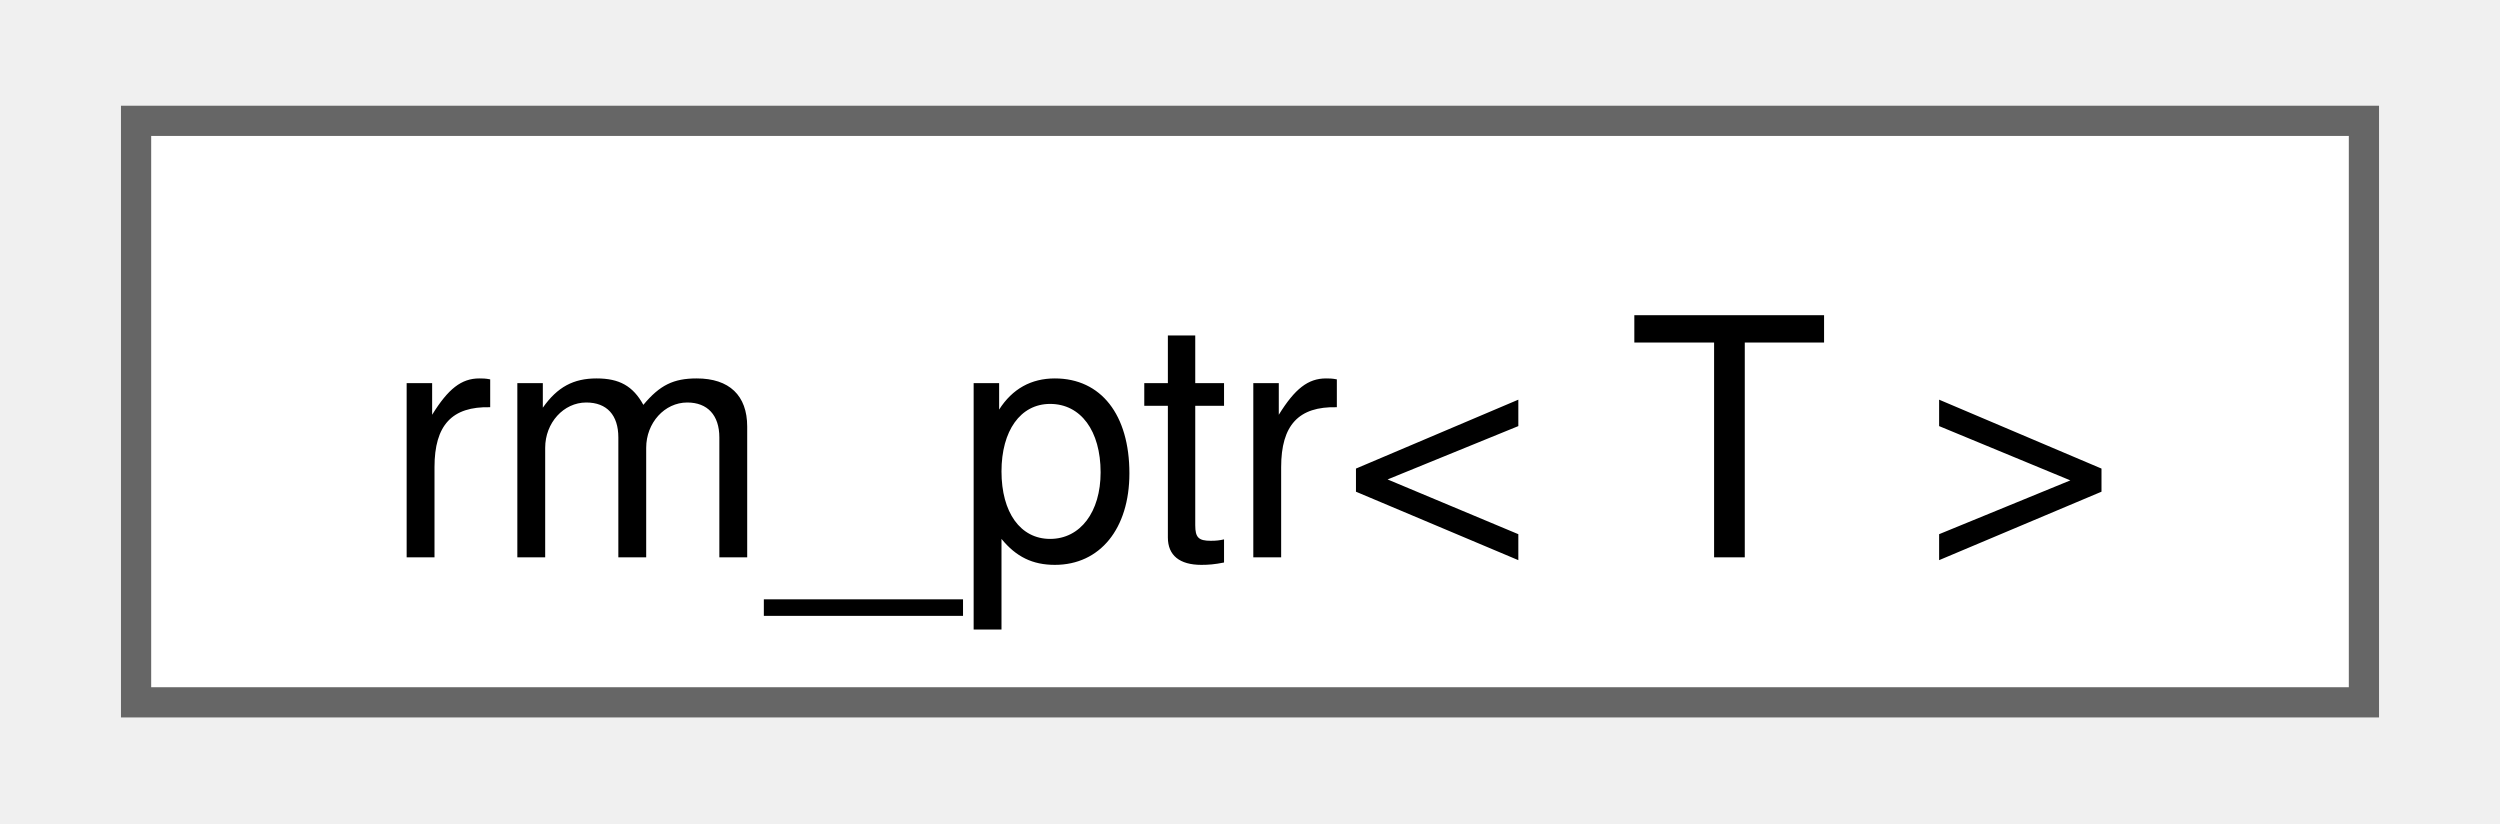
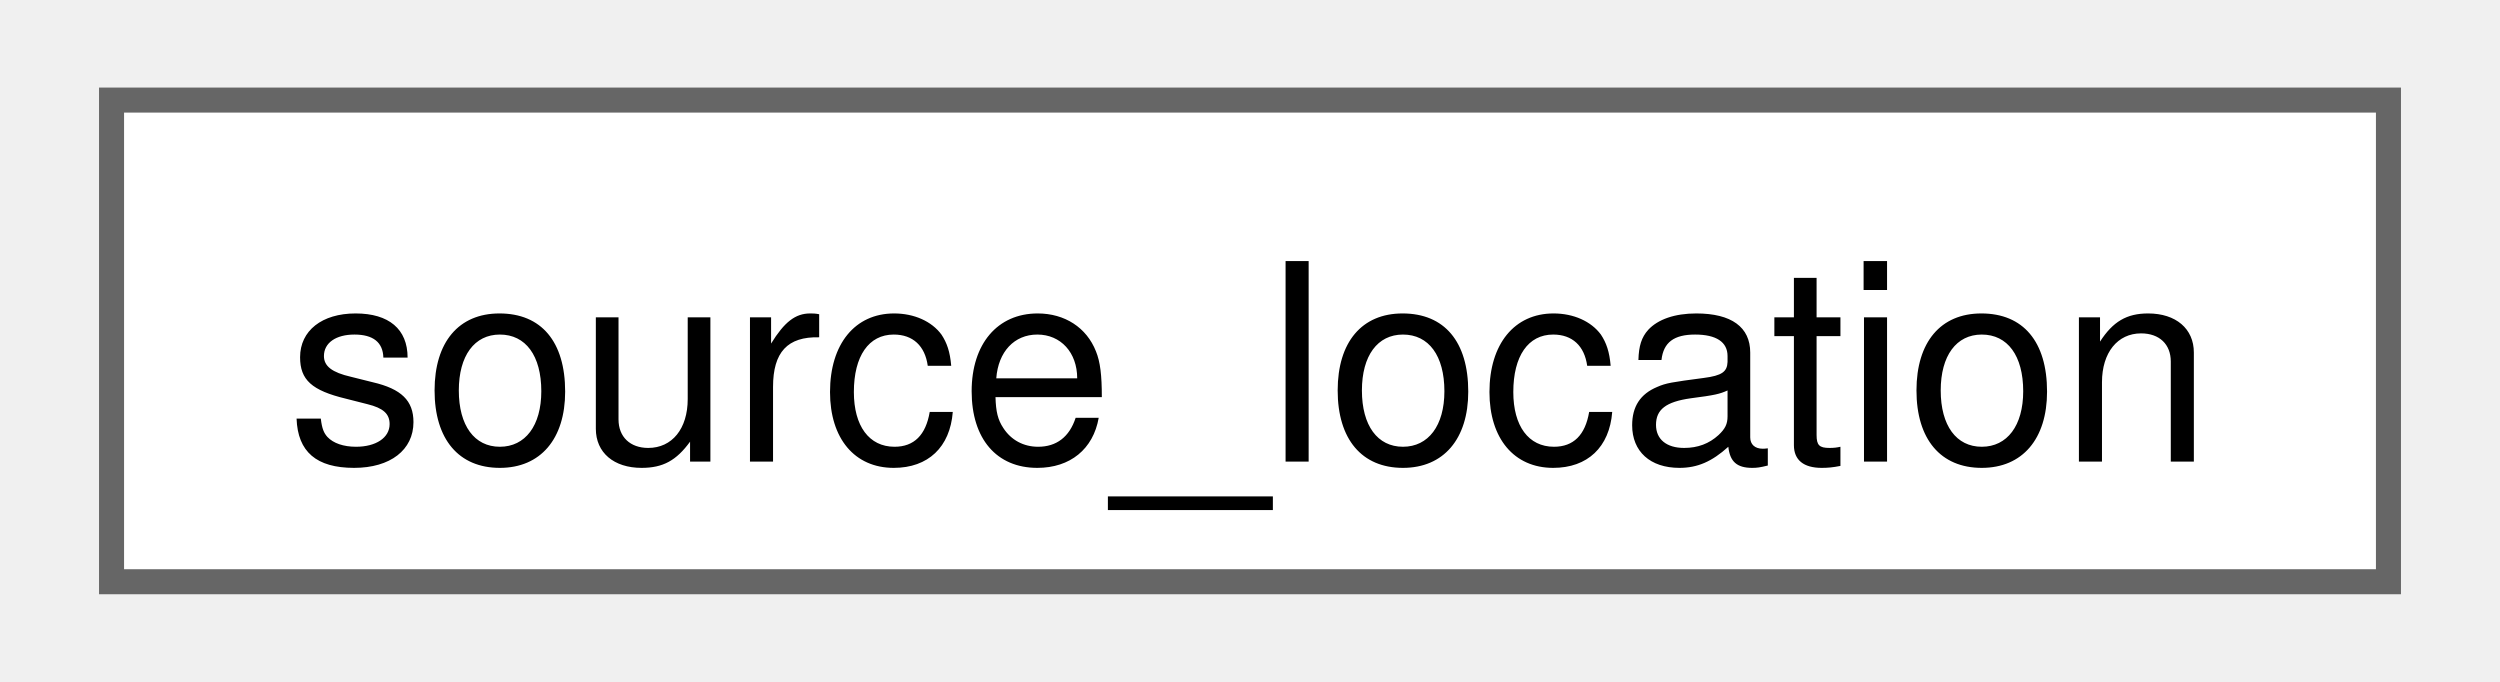
- <svg xmlns="http://www.w3.org/2000/svg" xmlns:xlink="http://www.w3.org/1999/xlink" width="82pt" height="27pt" viewBox="0.00 0.00 81.75 27.25">
+ <svg xmlns="http://www.w3.org/2000/svg" xmlns:xlink="http://www.w3.org/1999/xlink" width="99pt" height="27pt" viewBox="0.00 0.00 99.00 27.25">
  <g id="graph0" class="graph" transform="scale(1 1) rotate(0) translate(4 23.25)">
    <g id="Node000000" class="node">
      <g id="a_Node000000">
-         <a xlink:href="structfloppy_1_1stacktrace_1_1details_1_1rm__ptr.html" target="_top" xlink:title=" ">
-           <polygon fill="white" stroke="#666666" points="73.75,-19.25 0,-19.25 0,0 73.75,0 73.75,-19.25" />
-           <text text-anchor="middle" x="36.88" y="-4.8" font-family="Helvetica,sans-Serif" font-size="11.00">rm_ptr&lt; T &gt;</text>
+         <a xlink:href="structfloppy_1_1source__location.html" target="_top" xlink:title="Provides information about the location of the current source file.">
+           <polygon fill="white" stroke="#666666" points="91,-19.25 0,-19.25 0,0 91,0 91,-19.25" />
+           <text text-anchor="middle" x="45.5" y="-4.8" font-family="Helvetica,sans-Serif" font-size="11.00">source_location</text>
        </a>
      </g>
    </g>
  </g>
</svg>
